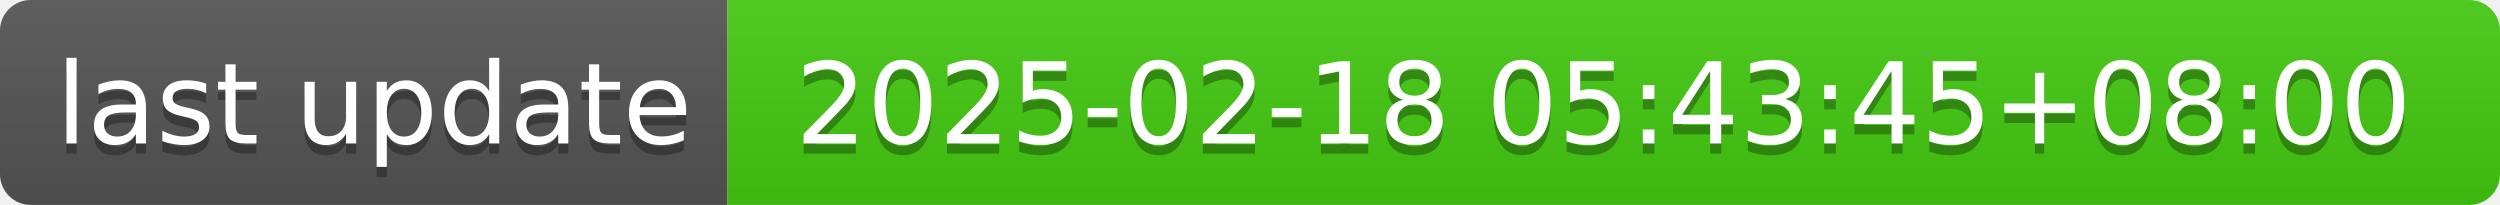
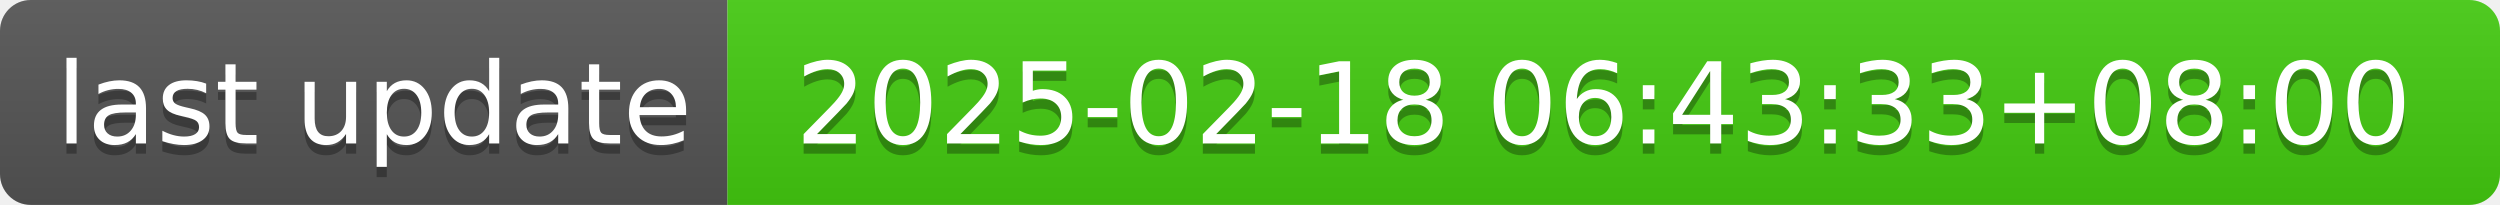
- <svg xmlns="http://www.w3.org/2000/svg" width="244" height="20" role="img" aria-label="last update: 2025-02-18 05:43:45+08:00">
+ <svg xmlns="http://www.w3.org/2000/svg" width="244" height="20" role="img" aria-label="last update: 2025-02-18 06:43:33+08:00">
  <linearGradient id="s" x2="0" y2="100%">
    <stop offset="0" stop-color="#bbb" stop-opacity=".1" />
    <stop offset="1" stop-opacity=".1" />
  </linearGradient>
  <clipPath id="r">
    <rect width="244" height="20" rx="3" fill="#fff" />
  </clipPath>
  <g clip-path="url(#r)">
    <rect width="71" height="20" fill="#555" />
    <rect x="71" width="173" height="20" fill="#4c1" />
    <rect width="244" height="20" fill="url(#s)" />
  </g>
  <g fill="#fff" text-anchor="middle" font-family="Verdana,Geneva,DejaVu Sans,sans-serif" text-rendering="geometricPrecision" font-size="110">
    <text aria-hidden="true" x="365" y="150" fill="#010101" fill-opacity=".3" transform="scale(.1)" textLength="610">last update</text>
    <text x="365" y="140" transform="scale(.1)" fill="#fff" textLength="610">last update</text>
-     <text aria-hidden="true" x="1565" y="150" fill="#010101" fill-opacity=".3" transform="scale(.1)" textLength="1630">2025-02-18 05:43:45+08:00</text>
-     <text x="1565" y="140" transform="scale(.1)" fill="#fff" textLength="1630">2025-02-18 05:43:45+08:00</text>
+     <text aria-hidden="true" x="1565" y="150" fill="#010101" fill-opacity=".3" transform="scale(.1)" textLength="1630">2025-02-18 06:43:33+08:00</text>
+     <text x="1565" y="140" transform="scale(.1)" fill="#fff" textLength="1630">2025-02-18 06:43:33+08:00</text>
  </g>
</svg>
